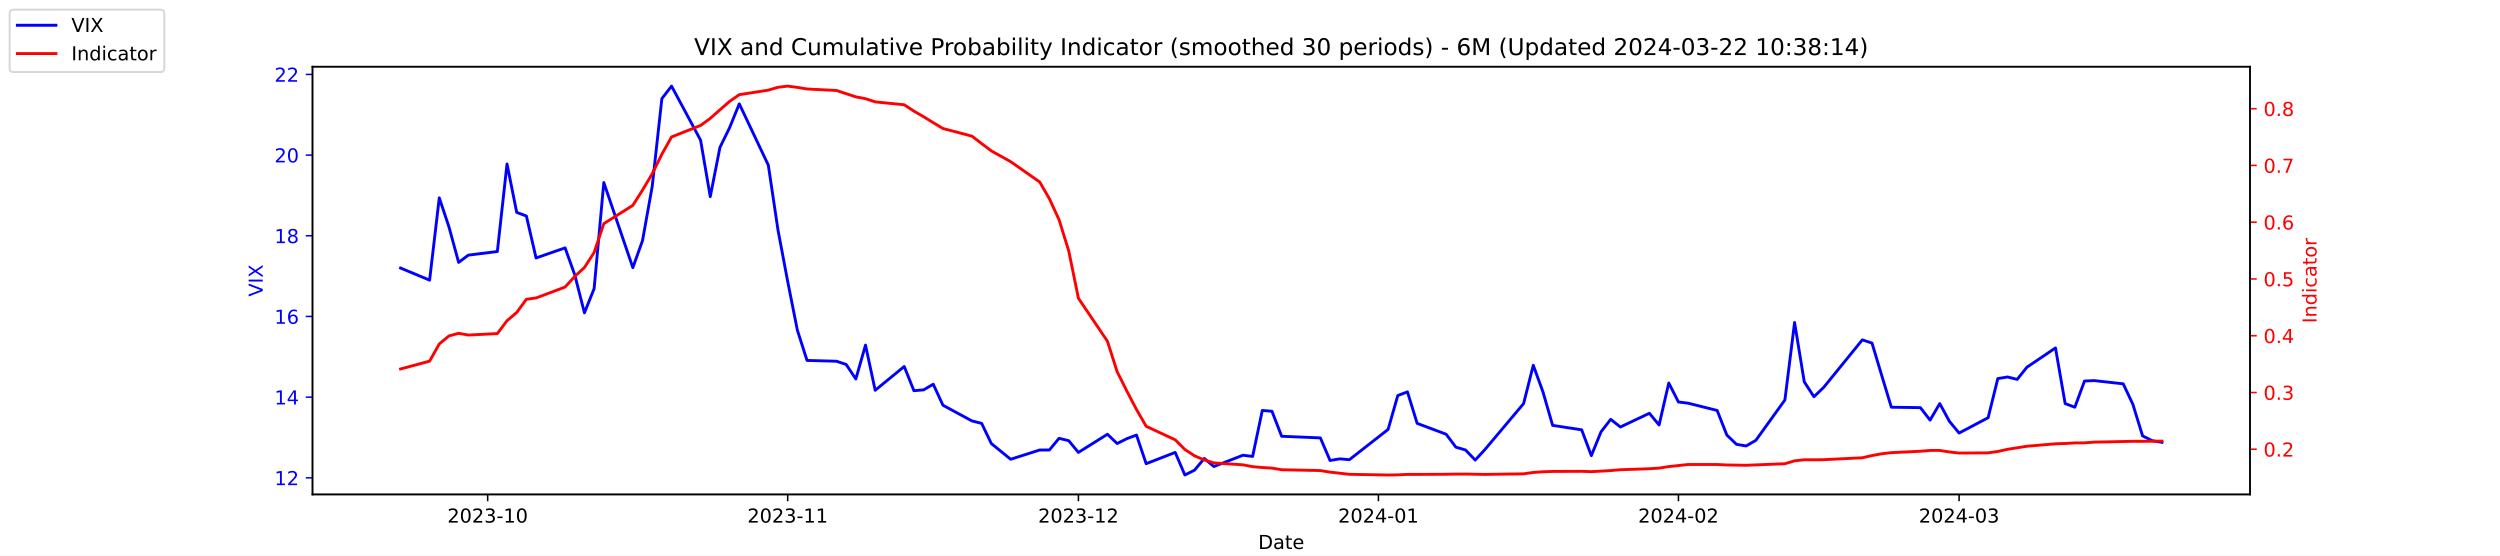
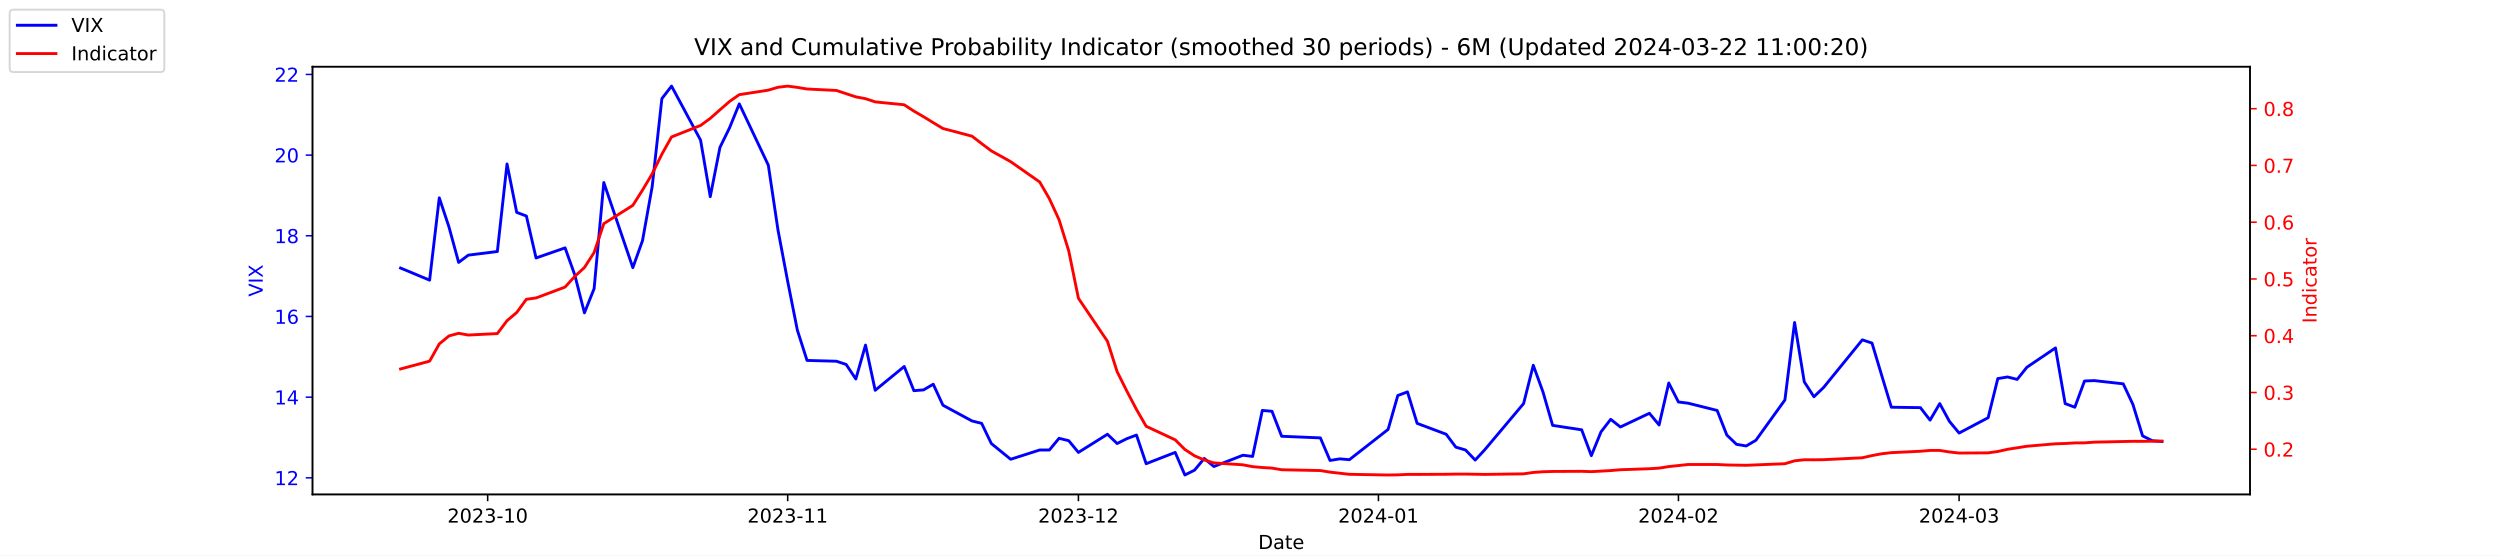
<svg xmlns="http://www.w3.org/2000/svg" xmlns:xlink="http://www.w3.org/1999/xlink" width="1296pt" height="288pt" viewBox="0 0 1296 288" version="1.1">
  <defs>
    <style type="text/css">*{stroke-linejoin: round; stroke-linecap: butt}</style>
  </defs>
  <g id="figure_1">
    <g id="patch_1">
      <path d="M 0 288  L 1296 288  L 1296 0  L 0 0  z " style="fill: #ffffff" />
    </g>
    <g id="axes_1">
      <g id="patch_2">
        <path d="M 162 256.32  L 1166.4 256.32  L 1166.4 34.56  L 162 34.56  z " style="fill: #ffffff" />
      </g>
      <g id="matplotlib.axis_1">
        <g id="xtick_1">
          <g id="line2d_1">
            <defs>
-               <path id="m6965068556" d="M 0 0  L 0 3.5  " style="stroke: #000000; stroke-width: 0.8" />
+               <path id="m011f0856d8" d="M 0 0  L 0 3.5  " style="stroke: #000000; stroke-width: 0.8" />
            </defs>
            <g>
-               <use xlink:href="#m6965068556" x="252.807" y="256.32" style="stroke: #000000; stroke-width: 0.8" />
+               <use xlink:href="#m011f0856d8" x="252.807" y="256.32" style="stroke: #000000; stroke-width: 0.8" />
            </g>
          </g>
          <g id="text_1">
            <g transform="translate(231.916 270.9184) scale(0.1 -0.1)">
              <defs>
                <path id="DejaVuSans-32" d="M 1228 531  L 3431 531  L 3431 0  L 469 0  L 469 531  Q 828 903 1448 1529  Q 2069 2156 2228 2338  Q 2531 2678 2651 2914  Q 2772 3150 2772 3378  Q 2772 3750 2511 3984  Q 2250 4219 1831 4219  Q 1534 4219 1204 4116  Q 875 4013 500 3803  L 500 4441  Q 881 4594 1212 4672  Q 1544 4750 1819 4750  Q 2544 4750 2975 4387  Q 3406 4025 3406 3419  Q 3406 3131 3298 2873  Q 3191 2616 2906 2266  Q 2828 2175 2409 1742  Q 1991 1309 1228 531  z " transform="scale(0.015625)" />
                <path id="DejaVuSans-30" d="M 2034 4250  Q 1547 4250 1301 3770  Q 1056 3291 1056 2328  Q 1056 1369 1301 889  Q 1547 409 2034 409  Q 2525 409 2770 889  Q 3016 1369 3016 2328  Q 3016 3291 2770 3770  Q 2525 4250 2034 4250  z M 2034 4750  Q 2819 4750 3233 4129  Q 3647 3509 3647 2328  Q 3647 1150 3233 529  Q 2819 -91 2034 -91  Q 1250 -91 836 529  Q 422 1150 422 2328  Q 422 3509 836 4129  Q 1250 4750 2034 4750  z " transform="scale(0.015625)" />
                <path id="DejaVuSans-33" d="M 2597 2516  Q 3050 2419 3304 2112  Q 3559 1806 3559 1356  Q 3559 666 3084 287  Q 2609 -91 1734 -91  Q 1441 -91 1130 -33  Q 819 25 488 141  L 488 750  Q 750 597 1062 519  Q 1375 441 1716 441  Q 2309 441 2620 675  Q 2931 909 2931 1356  Q 2931 1769 2642 2001  Q 2353 2234 1838 2234  L 1294 2234  L 1294 2753  L 1863 2753  Q 2328 2753 2575 2939  Q 2822 3125 2822 3475  Q 2822 3834 2567 4026  Q 2313 4219 1838 4219  Q 1578 4219 1281 4162  Q 984 4106 628 3988  L 628 4550  Q 988 4650 1302 4700  Q 1616 4750 1894 4750  Q 2613 4750 3031 4423  Q 3450 4097 3450 3541  Q 3450 3153 3228 2886  Q 3006 2619 2597 2516  z " transform="scale(0.015625)" />
                <path id="DejaVuSans-2d" d="M 313 2009  L 1997 2009  L 1997 1497  L 313 1497  L 313 2009  z " transform="scale(0.015625)" />
                <path id="DejaVuSans-31" d="M 794 531  L 1825 531  L 1825 4091  L 703 3866  L 703 4441  L 1819 4666  L 2450 4666  L 2450 531  L 3481 531  L 3481 0  L 794 0  L 794 531  z " transform="scale(0.015625)" />
              </defs>
              <use xlink:href="#DejaVuSans-32" />
              <use xlink:href="#DejaVuSans-30" x="63.623" />
              <use xlink:href="#DejaVuSans-32" x="127.246" />
              <use xlink:href="#DejaVuSans-33" x="190.869" />
              <use xlink:href="#DejaVuSans-2d" x="254.492" />
              <use xlink:href="#DejaVuSans-31" x="290.576" />
              <use xlink:href="#DejaVuSans-30" x="354.199" />
            </g>
          </g>
        </g>
        <g id="xtick_2">
          <g id="line2d_2">
            <g>
-               <use xlink:href="#m6965068556" x="408.334" y="256.32" style="stroke: #000000; stroke-width: 0.8" />
+               <use xlink:href="#m011f0856d8" x="408.334" y="256.32" style="stroke: #000000; stroke-width: 0.8" />
            </g>
          </g>
          <g id="text_2">
            <g transform="translate(387.4425 270.9184) scale(0.1 -0.1)">
              <use xlink:href="#DejaVuSans-32" />
              <use xlink:href="#DejaVuSans-30" x="63.623" />
              <use xlink:href="#DejaVuSans-32" x="127.246" />
              <use xlink:href="#DejaVuSans-33" x="190.869" />
              <use xlink:href="#DejaVuSans-2d" x="254.492" />
              <use xlink:href="#DejaVuSans-31" x="290.576" />
              <use xlink:href="#DejaVuSans-31" x="354.199" />
            </g>
          </g>
        </g>
        <g id="xtick_3">
          <g id="line2d_3">
            <g>
-               <use xlink:href="#m6965068556" x="559.052" y="256.32" style="stroke: #000000; stroke-width: 0.8" />
+               <use xlink:href="#m011f0856d8" x="559.052" y="256.32" style="stroke: #000000; stroke-width: 0.8" />
            </g>
          </g>
          <g id="text_3">
            <g transform="translate(538.161 270.9184) scale(0.1 -0.1)">
              <use xlink:href="#DejaVuSans-32" />
              <use xlink:href="#DejaVuSans-30" x="63.623" />
              <use xlink:href="#DejaVuSans-32" x="127.246" />
              <use xlink:href="#DejaVuSans-33" x="190.869" />
              <use xlink:href="#DejaVuSans-2d" x="254.492" />
              <use xlink:href="#DejaVuSans-31" x="290.576" />
              <use xlink:href="#DejaVuSans-32" x="354.199" />
            </g>
          </g>
        </g>
        <g id="xtick_4">
          <g id="line2d_4">
            <g>
-               <use xlink:href="#m6965068556" x="714.579" y="256.32" style="stroke: #000000; stroke-width: 0.8" />
+               <use xlink:href="#m011f0856d8" x="714.579" y="256.32" style="stroke: #000000; stroke-width: 0.8" />
            </g>
          </g>
          <g id="text_4">
            <g transform="translate(693.6875 270.9184) scale(0.1 -0.1)">
              <defs>
                <path id="DejaVuSans-34" d="M 2419 4116  L 825 1625  L 2419 1625  L 2419 4116  z M 2253 4666  L 3047 4666  L 3047 1625  L 3713 1625  L 3713 1100  L 3047 1100  L 3047 0  L 2419 0  L 2419 1100  L 313 1100  L 313 1709  L 2253 4666  z " transform="scale(0.015625)" />
              </defs>
              <use xlink:href="#DejaVuSans-32" />
              <use xlink:href="#DejaVuSans-30" x="63.623" />
              <use xlink:href="#DejaVuSans-32" x="127.246" />
              <use xlink:href="#DejaVuSans-34" x="190.869" />
              <use xlink:href="#DejaVuSans-2d" x="254.492" />
              <use xlink:href="#DejaVuSans-30" x="290.576" />
              <use xlink:href="#DejaVuSans-31" x="354.199" />
            </g>
          </g>
        </g>
        <g id="xtick_5">
          <g id="line2d_5">
            <g>
-               <use xlink:href="#m6965068556" x="870.105" y="256.32" style="stroke: #000000; stroke-width: 0.8" />
+               <use xlink:href="#m011f0856d8" x="870.105" y="256.32" style="stroke: #000000; stroke-width: 0.8" />
            </g>
          </g>
          <g id="text_5">
            <g transform="translate(849.2139 270.9184) scale(0.1 -0.1)">
              <use xlink:href="#DejaVuSans-32" />
              <use xlink:href="#DejaVuSans-30" x="63.623" />
              <use xlink:href="#DejaVuSans-32" x="127.246" />
              <use xlink:href="#DejaVuSans-34" x="190.869" />
              <use xlink:href="#DejaVuSans-2d" x="254.492" />
              <use xlink:href="#DejaVuSans-30" x="290.576" />
              <use xlink:href="#DejaVuSans-32" x="354.199" />
            </g>
          </g>
        </g>
        <g id="xtick_6">
          <g id="line2d_6">
            <g>
-               <use xlink:href="#m6965068556" x="1015.598" y="256.32" style="stroke: #000000; stroke-width: 0.8" />
+               <use xlink:href="#m011f0856d8" x="1015.598" y="256.32" style="stroke: #000000; stroke-width: 0.8" />
            </g>
          </g>
          <g id="text_6">
            <g transform="translate(994.7064 270.9184) scale(0.1 -0.1)">
              <use xlink:href="#DejaVuSans-32" />
              <use xlink:href="#DejaVuSans-30" x="63.623" />
              <use xlink:href="#DejaVuSans-32" x="127.246" />
              <use xlink:href="#DejaVuSans-34" x="190.869" />
              <use xlink:href="#DejaVuSans-2d" x="254.492" />
              <use xlink:href="#DejaVuSans-30" x="290.576" />
              <use xlink:href="#DejaVuSans-33" x="354.199" />
            </g>
          </g>
        </g>
        <g id="text_7">
          <g transform="translate(652.2492 284.5966) scale(0.1 -0.1)">
            <defs>
              <path id="DejaVuSans-44" d="M 1259 4147  L 1259 519  L 2022 519  Q 2988 519 3436 956  Q 3884 1394 3884 2338  Q 3884 3275 3436 3711  Q 2988 4147 2022 4147  L 1259 4147  z M 628 4666  L 1925 4666  Q 3281 4666 3915 4102  Q 4550 3538 4550 2338  Q 4550 1131 3912 565  Q 3275 0 1925 0  L 628 0  L 628 4666  z " transform="scale(0.015625)" />
              <path id="DejaVuSans-61" d="M 2194 1759  Q 1497 1759 1228 1600  Q 959 1441 959 1056  Q 959 750 1161 570  Q 1363 391 1709 391  Q 2188 391 2477 730  Q 2766 1069 2766 1631  L 2766 1759  L 2194 1759  z M 3341 1997  L 3341 0  L 2766 0  L 2766 531  Q 2569 213 2275 61  Q 1981 -91 1556 -91  Q 1019 -91 701 211  Q 384 513 384 1019  Q 384 1609 779 1909  Q 1175 2209 1959 2209  L 2766 2209  L 2766 2266  Q 2766 2663 2505 2880  Q 2244 3097 1772 3097  Q 1472 3097 1187 3025  Q 903 2953 641 2809  L 641 3341  Q 956 3463 1253 3523  Q 1550 3584 1831 3584  Q 2591 3584 2966 3190  Q 3341 2797 3341 1997  z " transform="scale(0.015625)" />
              <path id="DejaVuSans-74" d="M 1172 4494  L 1172 3500  L 2356 3500  L 2356 3053  L 1172 3053  L 1172 1153  Q 1172 725 1289 603  Q 1406 481 1766 481  L 2356 481  L 2356 0  L 1766 0  Q 1100 0 847 248  Q 594 497 594 1153  L 594 3053  L 172 3053  L 172 3500  L 594 3500  L 594 4494  L 1172 4494  z " transform="scale(0.015625)" />
              <path id="DejaVuSans-65" d="M 3597 1894  L 3597 1613  L 953 1613  Q 991 1019 1311 708  Q 1631 397 2203 397  Q 2534 397 2845 478  Q 3156 559 3463 722  L 3463 178  Q 3153 47 2828 -22  Q 2503 -91 2169 -91  Q 1331 -91 842 396  Q 353 884 353 1716  Q 353 2575 817 3079  Q 1281 3584 2069 3584  Q 2775 3584 3186 3129  Q 3597 2675 3597 1894  z M 3022 2063  Q 3016 2534 2758 2815  Q 2500 3097 2075 3097  Q 1594 3097 1305 2825  Q 1016 2553 972 2059  L 3022 2063  z " transform="scale(0.015625)" />
            </defs>
            <use xlink:href="#DejaVuSans-44" />
            <use xlink:href="#DejaVuSans-61" x="77.002" />
            <use xlink:href="#DejaVuSans-74" x="138.281" />
            <use xlink:href="#DejaVuSans-65" x="177.49" />
          </g>
        </g>
      </g>
      <g id="matplotlib.axis_2">
        <g id="ytick_1">
          <g id="line2d_7">
            <defs>
-               <path id="me6c77a86ac" d="M 0 0  L -3.5 0  " style="stroke: #0000ff; stroke-width: 0.8" />
+               <path id="m15f61fa12c" d="M 0 0  L -3.5 0  " style="stroke: #0000ff; stroke-width: 0.8" />
            </defs>
            <g>
-               <use xlink:href="#me6c77a86ac" x="162" y="247.704" style="fill: #0000ff; stroke: #0000ff; stroke-width: 0.8" />
+               <use xlink:href="#m15f61fa12c" x="162" y="247.704" style="fill: #0000ff; stroke: #0000ff; stroke-width: 0.8" />
            </g>
          </g>
          <g id="text_8">
            <g style="fill: #0000ff" transform="translate(142.275 251.5031) scale(0.1 -0.1)">
              <use xlink:href="#DejaVuSans-31" />
              <use xlink:href="#DejaVuSans-32" x="63.623" />
            </g>
          </g>
        </g>
        <g id="ytick_2">
          <g id="line2d_8">
            <g>
-               <use xlink:href="#me6c77a86ac" x="162" y="205.878" style="fill: #0000ff; stroke: #0000ff; stroke-width: 0.8" />
+               <use xlink:href="#m15f61fa12c" x="162" y="205.878" style="fill: #0000ff; stroke: #0000ff; stroke-width: 0.8" />
            </g>
          </g>
          <g id="text_9">
            <g style="fill: #0000ff" transform="translate(142.275 209.6774) scale(0.1 -0.1)">
              <use xlink:href="#DejaVuSans-31" />
              <use xlink:href="#DejaVuSans-34" x="63.623" />
            </g>
          </g>
        </g>
        <g id="ytick_3">
          <g id="line2d_9">
            <g>
-               <use xlink:href="#me6c77a86ac" x="162" y="164.052" style="fill: #0000ff; stroke: #0000ff; stroke-width: 0.8" />
+               <use xlink:href="#m15f61fa12c" x="162" y="164.052" style="fill: #0000ff; stroke: #0000ff; stroke-width: 0.8" />
            </g>
          </g>
          <g id="text_10">
            <g style="fill: #0000ff" transform="translate(142.275 167.8517) scale(0.1 -0.1)">
              <defs>
                <path id="DejaVuSans-36" d="M 2113 2584  Q 1688 2584 1439 2293  Q 1191 2003 1191 1497  Q 1191 994 1439 701  Q 1688 409 2113 409  Q 2538 409 2786 701  Q 3034 994 3034 1497  Q 3034 2003 2786 2293  Q 2538 2584 2113 2584  z M 3366 4563  L 3366 3988  Q 3128 4100 2886 4159  Q 2644 4219 2406 4219  Q 1781 4219 1451 3797  Q 1122 3375 1075 2522  Q 1259 2794 1537 2939  Q 1816 3084 2150 3084  Q 2853 3084 3261 2657  Q 3669 2231 3669 1497  Q 3669 778 3244 343  Q 2819 -91 2113 -91  Q 1303 -91 875 529  Q 447 1150 447 2328  Q 447 3434 972 4092  Q 1497 4750 2381 4750  Q 2619 4750 2861 4703  Q 3103 4656 3366 4563  z " transform="scale(0.015625)" />
              </defs>
              <use xlink:href="#DejaVuSans-31" />
              <use xlink:href="#DejaVuSans-36" x="63.623" />
            </g>
          </g>
        </g>
        <g id="ytick_4">
          <g id="line2d_10">
            <g>
-               <use xlink:href="#me6c77a86ac" x="162" y="122.227" style="fill: #0000ff; stroke: #0000ff; stroke-width: 0.8" />
+               <use xlink:href="#m15f61fa12c" x="162" y="122.227" style="fill: #0000ff; stroke: #0000ff; stroke-width: 0.8" />
            </g>
          </g>
          <g id="text_11">
            <g style="fill: #0000ff" transform="translate(142.275 126.0259) scale(0.1 -0.1)">
              <defs>
                <path id="DejaVuSans-38" d="M 2034 2216  Q 1584 2216 1326 1975  Q 1069 1734 1069 1313  Q 1069 891 1326 650  Q 1584 409 2034 409  Q 2484 409 2743 651  Q 3003 894 3003 1313  Q 3003 1734 2745 1975  Q 2488 2216 2034 2216  z M 1403 2484  Q 997 2584 770 2862  Q 544 3141 544 3541  Q 544 4100 942 4425  Q 1341 4750 2034 4750  Q 2731 4750 3128 4425  Q 3525 4100 3525 3541  Q 3525 3141 3298 2862  Q 3072 2584 2669 2484  Q 3125 2378 3379 2068  Q 3634 1759 3634 1313  Q 3634 634 3220 271  Q 2806 -91 2034 -91  Q 1263 -91 848 271  Q 434 634 434 1313  Q 434 1759 690 2068  Q 947 2378 1403 2484  z M 1172 3481  Q 1172 3119 1398 2916  Q 1625 2713 2034 2713  Q 2441 2713 2670 2916  Q 2900 3119 2900 3481  Q 2900 3844 2670 4047  Q 2441 4250 2034 4250  Q 1625 4250 1398 4047  Q 1172 3844 1172 3481  z " transform="scale(0.015625)" />
              </defs>
              <use xlink:href="#DejaVuSans-31" />
              <use xlink:href="#DejaVuSans-38" x="63.623" />
            </g>
          </g>
        </g>
        <g id="ytick_5">
          <g id="line2d_11">
            <g>
-               <use xlink:href="#me6c77a86ac" x="162" y="80.401" style="fill: #0000ff; stroke: #0000ff; stroke-width: 0.8" />
+               <use xlink:href="#m15f61fa12c" x="162" y="80.401" style="fill: #0000ff; stroke: #0000ff; stroke-width: 0.8" />
            </g>
          </g>
          <g id="text_12">
            <g style="fill: #0000ff" transform="translate(142.275 84.2002) scale(0.1 -0.1)">
              <use xlink:href="#DejaVuSans-32" />
              <use xlink:href="#DejaVuSans-30" x="63.623" />
            </g>
          </g>
        </g>
        <g id="ytick_6">
          <g id="line2d_12">
            <g>
-               <use xlink:href="#me6c77a86ac" x="162" y="38.575" style="fill: #0000ff; stroke: #0000ff; stroke-width: 0.8" />
+               <use xlink:href="#m15f61fa12c" x="162" y="38.575" style="fill: #0000ff; stroke: #0000ff; stroke-width: 0.8" />
            </g>
          </g>
          <g id="text_13">
            <g style="fill: #0000ff" transform="translate(142.275 42.37447) scale(0.1 -0.1)">
              <use xlink:href="#DejaVuSans-32" />
              <use xlink:href="#DejaVuSans-32" x="63.623" />
            </g>
          </g>
        </g>
        <g id="text_14">
          <g style="fill: #0000ff" transform="translate(136.1953 153.7603) rotate(-90) scale(0.1 -0.1)">
            <defs>
              <path id="DejaVuSans-56" d="M 1831 0  L 50 4666  L 709 4666  L 2188 738  L 3669 4666  L 4325 4666  L 2547 0  L 1831 0  z " transform="scale(0.015625)" />
              <path id="DejaVuSans-49" d="M 628 4666  L 1259 4666  L 1259 0  L 628 0  L 628 4666  z " transform="scale(0.015625)" />
              <path id="DejaVuSans-58" d="M 403 4666  L 1081 4666  L 2241 2931  L 3406 4666  L 4084 4666  L 2584 2425  L 4184 0  L 3506 0  L 2194 1984  L 872 0  L 191 0  L 1856 2491  L 403 4666  z " transform="scale(0.015625)" />
            </defs>
            <use xlink:href="#DejaVuSans-56" />
            <use xlink:href="#DejaVuSans-49" x="68.408" />
            <use xlink:href="#DejaVuSans-58" x="97.9" />
          </g>
        </g>
      </g>
      <g id="line2d_13">
-         <path d="M 207.655 138.957  L 222.705 145.231  L 227.722 102.569  L 232.739 117.626  L 237.756 136.029  L 242.773 132.265  L 257.824 130.383  L 262.841 85.002  L 267.858 110.097  L 272.875 111.979  L 277.892 133.729  L 292.943 128.501  L 297.96 142.512  L 302.977 162.17  L 307.994 149.623  L 313.011 94.622  L 328.062 138.748  L 333.079 124.736  L 338.096 96.713  L 343.113 51.123  L 348.13 44.64  L 363.181 72.663  L 368.198 101.941  L 373.215 76.428  L 378.232 66.18  L 383.249 53.842  L 398.3 85.629  L 403.317 119.299  L 408.334 145.858  L 413.351 171.163  L 418.368 186.847  L 433.628 187.266  L 438.645 188.939  L 443.662 196.467  L 448.679 178.901  L 453.696 202.323  L 468.747 189.984  L 473.764 202.532  L 478.781 202.114  L 483.798 199.186  L 488.815 210.061  L 503.866 218.217  L 508.883 219.472  L 513.9 229.928  L 523.934 238.084  L 538.984 233.274  L 544.001 233.274  L 549.018 227.209  L 554.035 228.464  L 559.052 234.529  L 574.103 225.118  L 579.12 229.928  L 584.137 227.418  L 589.154 225.536  L 594.171 240.384  L 609.222 234.529  L 614.239 246.24  L 619.256 243.73  L 624.273 237.666  L 629.29 241.848  L 644.341 235.993  L 649.358 236.62  L 654.375 212.779  L 659.392 213.198  L 664.409 226.164  L 684.477 227  L 689.494 238.711  L 694.511 237.875  L 699.528 238.293  L 719.596 222.608  L 724.613 205.042  L 729.63 203.159  L 734.647 219.472  L 749.698 225.118  L 754.715 231.81  L 759.732 233.274  L 764.749 238.502  L 769.766 233.065  L 789.834 209.224  L 794.851 189.357  L 799.868 203.159  L 804.885 220.517  L 819.936 222.818  L 824.952 236.202  L 829.969 223.863  L 834.986 217.38  L 840.003 221.354  L 855.054 214.243  L 860.071 220.308  L 865.088 198.559  L 870.105 208.388  L 875.122 209.015  L 890.173 212.779  L 895.19 225.536  L 900.207 230.346  L 905.224 231.183  L 910.241 228.255  L 925.292 207.342  L 930.309 167.189  L 935.326 197.931  L 940.343 205.669  L 945.36 200.859  L 965.428 176.182  L 970.445 177.855  L 975.462 194.585  L 980.479 211.106  L 995.53 211.316  L 1000.547 217.798  L 1005.564 209.224  L 1010.581 218.426  L 1015.598 224.491  L 1030.649 216.544  L 1035.666 196.258  L 1040.683 195.422  L 1045.7 196.677  L 1050.717 190.403  L 1065.559 180.364  L 1070.576 209.224  L 1075.593 211.106  L 1080.61 197.513  L 1085.627 197.304  L 1100.678 198.977  L 1105.695 209.642  L 1110.711 225.955  L 1115.728 228.464  L 1120.745 229.301  " clip-path="url(#p06d291756b)" style="fill: none; stroke: #0000ff; stroke-width: 1.5; stroke-linecap: square" />
+         <path d="M 207.655 138.957  L 222.705 145.231  L 227.722 102.569  L 232.739 117.626  L 237.756 136.029  L 242.773 132.265  L 257.824 130.383  L 262.841 85.002  L 267.858 110.097  L 272.875 111.979  L 277.892 133.729  L 292.943 128.501  L 297.96 142.512  L 302.977 162.17  L 307.994 149.623  L 313.011 94.622  L 328.062 138.748  L 333.079 124.736  L 338.096 96.713  L 343.113 51.123  L 348.13 44.64  L 363.181 72.663  L 368.198 101.941  L 373.215 76.428  L 378.232 66.18  L 383.249 53.842  L 398.3 85.629  L 403.317 119.299  L 408.334 145.858  L 413.351 171.163  L 418.368 186.847  L 433.628 187.266  L 438.645 188.939  L 443.662 196.467  L 448.679 178.901  L 453.696 202.323  L 468.747 189.984  L 473.764 202.532  L 478.781 202.114  L 483.798 199.186  L 488.815 210.061  L 503.866 218.217  L 508.883 219.472  L 513.9 229.928  L 523.934 238.084  L 538.984 233.274  L 544.001 233.274  L 549.018 227.209  L 554.035 228.464  L 559.052 234.529  L 574.103 225.118  L 579.12 229.928  L 584.137 227.418  L 589.154 225.536  L 594.171 240.384  L 609.222 234.529  L 614.239 246.24  L 619.256 243.73  L 624.273 237.666  L 629.29 241.848  L 644.341 235.993  L 649.358 236.62  L 654.375 212.779  L 659.392 213.198  L 664.409 226.164  L 684.477 227  L 689.494 238.711  L 694.511 237.875  L 699.528 238.293  L 719.596 222.608  L 724.613 205.042  L 729.63 203.159  L 734.647 219.472  L 749.698 225.118  L 754.715 231.81  L 759.732 233.274  L 764.749 238.502  L 769.766 233.065  L 789.834 209.224  L 794.851 189.357  L 799.868 203.159  L 804.885 220.517  L 819.936 222.818  L 824.952 236.202  L 829.969 223.863  L 834.986 217.38  L 840.003 221.354  L 855.054 214.243  L 860.071 220.308  L 865.088 198.559  L 870.105 208.388  L 875.122 209.015  L 890.173 212.779  L 895.19 225.536  L 900.207 230.346  L 905.224 231.183  L 910.241 228.255  L 925.292 207.342  L 930.309 167.189  L 935.326 197.931  L 940.343 205.669  L 945.36 200.859  L 965.428 176.182  L 970.445 177.855  L 975.462 194.585  L 980.479 211.106  L 995.53 211.316  L 1000.547 217.798  L 1005.564 209.224  L 1010.581 218.426  L 1015.598 224.491  L 1030.649 216.544  L 1035.666 196.258  L 1040.683 195.422  L 1045.7 196.677  L 1050.717 190.403  L 1065.559 180.364  L 1070.576 209.224  L 1075.593 211.106  L 1080.61 197.513  L 1085.627 197.304  L 1100.678 198.977  L 1105.695 209.642  L 1110.711 225.955  L 1115.728 228.464  L 1120.745 228.882  " clip-path="url(#p7c1fbeb58e)" style="fill: none; stroke: #0000ff; stroke-width: 1.5; stroke-linecap: square" />
      </g>
      <g id="patch_3">
        <path d="M 162 256.32  L 162 34.56  " style="fill: none; stroke: #000000; stroke-width: 0.8; stroke-linejoin: miter; stroke-linecap: square" />
      </g>
      <g id="patch_4">
        <path d="M 1166.4 256.32  L 1166.4 34.56  " style="fill: none; stroke: #000000; stroke-width: 0.8; stroke-linejoin: miter; stroke-linecap: square" />
      </g>
      <g id="patch_5">
        <path d="M 162 256.32  L 1166.4 256.32  " style="fill: none; stroke: #000000; stroke-width: 0.8; stroke-linejoin: miter; stroke-linecap: square" />
      </g>
      <g id="patch_6">
        <path d="M 162 34.56  L 1166.4 34.56  " style="fill: none; stroke: #000000; stroke-width: 0.8; stroke-linejoin: miter; stroke-linecap: square" />
      </g>
    </g>
    <g id="axes_2">
      <g id="matplotlib.axis_3">
        <g id="ytick_7">
          <g id="line2d_14">
            <defs>
-               <path id="m7f89ee9c20" d="M 0 0  L 3.5 0  " style="stroke: #ff0000; stroke-width: 0.8" />
+               <path id="m1f502aa44e" d="M 0 0  L 3.5 0  " style="stroke: #ff0000; stroke-width: 0.8" />
            </defs>
            <g>
-               <use xlink:href="#m7f89ee9c20" x="1166.4" y="232.889" style="fill: #ff0000; stroke: #ff0000; stroke-width: 0.8" />
+               <use xlink:href="#m1f502aa44e" x="1166.4" y="232.889" style="fill: #ff0000; stroke: #ff0000; stroke-width: 0.8" />
            </g>
          </g>
          <g id="text_15">
            <g style="fill: #ff0000" transform="translate(1173.4 236.6884) scale(0.1 -0.1)">
              <defs>
                <path id="DejaVuSans-2e" d="M 684 794  L 1344 794  L 1344 0  L 684 0  L 684 794  z " transform="scale(0.015625)" />
              </defs>
              <use xlink:href="#DejaVuSans-30" />
              <use xlink:href="#DejaVuSans-2e" x="63.623" />
              <use xlink:href="#DejaVuSans-32" x="95.41" />
            </g>
          </g>
        </g>
        <g id="ytick_8">
          <g id="line2d_15">
            <g>
-               <use xlink:href="#m7f89ee9c20" x="1166.4" y="203.464" style="fill: #ff0000; stroke: #ff0000; stroke-width: 0.8" />
+               <use xlink:href="#m1f502aa44e" x="1166.4" y="203.464" style="fill: #ff0000; stroke: #ff0000; stroke-width: 0.8" />
            </g>
          </g>
          <g id="text_16">
            <g style="fill: #ff0000" transform="translate(1173.4 207.2636) scale(0.1 -0.1)">
              <use xlink:href="#DejaVuSans-30" />
              <use xlink:href="#DejaVuSans-2e" x="63.623" />
              <use xlink:href="#DejaVuSans-33" x="95.41" />
            </g>
          </g>
        </g>
        <g id="ytick_9">
          <g id="line2d_16">
            <g>
-               <use xlink:href="#m7f89ee9c20" x="1166.4" y="174.04" style="fill: #ff0000; stroke: #ff0000; stroke-width: 0.8" />
+               <use xlink:href="#m1f502aa44e" x="1166.4" y="174.04" style="fill: #ff0000; stroke: #ff0000; stroke-width: 0.8" />
            </g>
          </g>
          <g id="text_17">
            <g style="fill: #ff0000" transform="translate(1173.4 177.8388) scale(0.1 -0.1)">
              <use xlink:href="#DejaVuSans-30" />
              <use xlink:href="#DejaVuSans-2e" x="63.623" />
              <use xlink:href="#DejaVuSans-34" x="95.41" />
            </g>
          </g>
        </g>
        <g id="ytick_10">
          <g id="line2d_17">
            <g>
-               <use xlink:href="#m7f89ee9c20" x="1166.4" y="144.615" style="fill: #ff0000; stroke: #ff0000; stroke-width: 0.8" />
+               <use xlink:href="#m1f502aa44e" x="1166.4" y="144.615" style="fill: #ff0000; stroke: #ff0000; stroke-width: 0.8" />
            </g>
          </g>
          <g id="text_18">
            <g style="fill: #ff0000" transform="translate(1173.4 148.414) scale(0.1 -0.1)">
              <defs>
                <path id="DejaVuSans-35" d="M 691 4666  L 3169 4666  L 3169 4134  L 1269 4134  L 1269 2991  Q 1406 3038 1543 3061  Q 1681 3084 1819 3084  Q 2600 3084 3056 2656  Q 3513 2228 3513 1497  Q 3513 744 3044 326  Q 2575 -91 1722 -91  Q 1428 -91 1123 -41  Q 819 9 494 109  L 494 744  Q 775 591 1075 516  Q 1375 441 1709 441  Q 2250 441 2565 725  Q 2881 1009 2881 1497  Q 2881 1984 2565 2268  Q 2250 2553 1709 2553  Q 1456 2553 1204 2497  Q 953 2441 691 2322  L 691 4666  z " transform="scale(0.015625)" />
              </defs>
              <use xlink:href="#DejaVuSans-30" />
              <use xlink:href="#DejaVuSans-2e" x="63.623" />
              <use xlink:href="#DejaVuSans-35" x="95.41" />
            </g>
          </g>
        </g>
        <g id="ytick_11">
          <g id="line2d_18">
            <g>
-               <use xlink:href="#m7f89ee9c20" x="1166.4" y="115.19" style="fill: #ff0000; stroke: #ff0000; stroke-width: 0.8" />
+               <use xlink:href="#m1f502aa44e" x="1166.4" y="115.19" style="fill: #ff0000; stroke: #ff0000; stroke-width: 0.8" />
            </g>
          </g>
          <g id="text_19">
            <g style="fill: #ff0000" transform="translate(1173.4 118.9892) scale(0.1 -0.1)">
              <use xlink:href="#DejaVuSans-30" />
              <use xlink:href="#DejaVuSans-2e" x="63.623" />
              <use xlink:href="#DejaVuSans-36" x="95.41" />
            </g>
          </g>
        </g>
        <g id="ytick_12">
          <g id="line2d_19">
            <g>
-               <use xlink:href="#m7f89ee9c20" x="1166.4" y="85.765" style="fill: #ff0000; stroke: #ff0000; stroke-width: 0.8" />
+               <use xlink:href="#m1f502aa44e" x="1166.4" y="85.765" style="fill: #ff0000; stroke: #ff0000; stroke-width: 0.8" />
            </g>
          </g>
          <g id="text_20">
            <g style="fill: #ff0000" transform="translate(1173.4 89.5644) scale(0.1 -0.1)">
              <defs>
                <path id="DejaVuSans-37" d="M 525 4666  L 3525 4666  L 3525 4397  L 1831 0  L 1172 0  L 2766 4134  L 525 4134  L 525 4666  z " transform="scale(0.015625)" />
              </defs>
              <use xlink:href="#DejaVuSans-30" />
              <use xlink:href="#DejaVuSans-2e" x="63.623" />
              <use xlink:href="#DejaVuSans-37" x="95.41" />
            </g>
          </g>
        </g>
        <g id="ytick_13">
          <g id="line2d_20">
            <g>
-               <use xlink:href="#m7f89ee9c20" x="1166.4" y="56.34" style="fill: #ff0000; stroke: #ff0000; stroke-width: 0.8" />
+               <use xlink:href="#m1f502aa44e" x="1166.4" y="56.34" style="fill: #ff0000; stroke: #ff0000; stroke-width: 0.8" />
            </g>
          </g>
          <g id="text_21">
            <g style="fill: #ff0000" transform="translate(1173.4 60.1396) scale(0.1 -0.1)">
              <use xlink:href="#DejaVuSans-30" />
              <use xlink:href="#DejaVuSans-2e" x="63.623" />
              <use xlink:href="#DejaVuSans-38" x="95.41" />
            </g>
          </g>
        </g>
        <g id="text_22">
          <g style="fill: #ff0000" transform="translate(1200.902 167.5353) rotate(-90) scale(0.1 -0.1)">
            <defs>
              <path id="DejaVuSans-6e" d="M 3513 2113  L 3513 0  L 2938 0  L 2938 2094  Q 2938 2591 2744 2837  Q 2550 3084 2163 3084  Q 1697 3084 1428 2787  Q 1159 2491 1159 1978  L 1159 0  L 581 0  L 581 3500  L 1159 3500  L 1159 2956  Q 1366 3272 1645 3428  Q 1925 3584 2291 3584  Q 2894 3584 3203 3211  Q 3513 2838 3513 2113  z " transform="scale(0.015625)" />
              <path id="DejaVuSans-64" d="M 2906 2969  L 2906 4863  L 3481 4863  L 3481 0  L 2906 0  L 2906 525  Q 2725 213 2448 61  Q 2172 -91 1784 -91  Q 1150 -91 751 415  Q 353 922 353 1747  Q 353 2572 751 3078  Q 1150 3584 1784 3584  Q 2172 3584 2448 3432  Q 2725 3281 2906 2969  z M 947 1747  Q 947 1113 1208 752  Q 1469 391 1925 391  Q 2381 391 2643 752  Q 2906 1113 2906 1747  Q 2906 2381 2643 2742  Q 2381 3103 1925 3103  Q 1469 3103 1208 2742  Q 947 2381 947 1747  z " transform="scale(0.015625)" />
              <path id="DejaVuSans-69" d="M 603 3500  L 1178 3500  L 1178 0  L 603 0  L 603 3500  z M 603 4863  L 1178 4863  L 1178 4134  L 603 4134  L 603 4863  z " transform="scale(0.015625)" />
              <path id="DejaVuSans-63" d="M 3122 3366  L 3122 2828  Q 2878 2963 2633 3030  Q 2388 3097 2138 3097  Q 1578 3097 1268 2742  Q 959 2388 959 1747  Q 959 1106 1268 751  Q 1578 397 2138 397  Q 2388 397 2633 464  Q 2878 531 3122 666  L 3122 134  Q 2881 22 2623 -34  Q 2366 -91 2075 -91  Q 1284 -91 818 406  Q 353 903 353 1747  Q 353 2603 823 3093  Q 1294 3584 2113 3584  Q 2378 3584 2631 3529  Q 2884 3475 3122 3366  z " transform="scale(0.015625)" />
              <path id="DejaVuSans-6f" d="M 1959 3097  Q 1497 3097 1228 2736  Q 959 2375 959 1747  Q 959 1119 1226 758  Q 1494 397 1959 397  Q 2419 397 2687 759  Q 2956 1122 2956 1747  Q 2956 2369 2687 2733  Q 2419 3097 1959 3097  z M 1959 3584  Q 2709 3584 3137 3096  Q 3566 2609 3566 1747  Q 3566 888 3137 398  Q 2709 -91 1959 -91  Q 1206 -91 779 398  Q 353 888 353 1747  Q 353 2609 779 3096  Q 1206 3584 1959 3584  z " transform="scale(0.015625)" />
              <path id="DejaVuSans-72" d="M 2631 2963  Q 2534 3019 2420 3045  Q 2306 3072 2169 3072  Q 1681 3072 1420 2755  Q 1159 2438 1159 1844  L 1159 0  L 581 0  L 581 3500  L 1159 3500  L 1159 2956  Q 1341 3275 1631 3429  Q 1922 3584 2338 3584  Q 2397 3584 2469 3576  Q 2541 3569 2628 3553  L 2631 2963  z " transform="scale(0.015625)" />
            </defs>
            <use xlink:href="#DejaVuSans-49" />
            <use xlink:href="#DejaVuSans-6e" x="29.492" />
            <use xlink:href="#DejaVuSans-64" x="92.871" />
            <use xlink:href="#DejaVuSans-69" x="156.348" />
            <use xlink:href="#DejaVuSans-63" x="184.131" />
            <use xlink:href="#DejaVuSans-61" x="239.111" />
            <use xlink:href="#DejaVuSans-74" x="300.391" />
            <use xlink:href="#DejaVuSans-6f" x="339.6" />
            <use xlink:href="#DejaVuSans-72" x="400.781" />
          </g>
        </g>
      </g>
      <g id="line2d_21">
-         <path d="M 207.655 191.265  L 222.705 187.22  L 227.722 178.295  L 232.739 174.144  L 237.756 172.782  L 242.773 173.684  L 257.824 172.929  L 262.841 166.24  L 267.858 161.992  L 272.875 155.148  L 277.892 154.454  L 292.943 148.8  L 297.96 143.294  L 302.977 138.673  L 307.994 130.877  L 313.011 115.947  L 328.062 106.452  L 333.079 98.547  L 338.096 90.098  L 343.113 79.935  L 348.13 70.996  L 363.181 65.03  L 368.198 61.373  L 373.215 56.924  L 378.232 52.565  L 383.249 49.074  L 398.3 46.736  L 403.317 45.246  L 408.334 44.64  L 413.351 45.299  L 418.368 46.134  L 433.628 46.898  L 438.645 48.564  L 443.662 50.211  L 448.679 51.163  L 453.696 52.814  L 468.747 54.319  L 473.764 57.602  L 478.781 60.512  L 483.798 63.6  L 488.815 66.612  L 503.866 70.588  L 508.883 74.439  L 513.9 78.223  L 523.934 83.813  L 538.984 94.356  L 544.001 103.023  L 549.018 113.922  L 554.035 130.086  L 559.052 154.621  L 574.103 176.926  L 579.12 192.67  L 584.137 202.718  L 589.154 212.283  L 594.171 220.988  L 609.222 228.005  L 614.239 233.01  L 619.256 236.29  L 624.273 238.441  L 629.29 239.963  L 644.341 240.96  L 649.358 241.915  L 654.375 242.361  L 659.392 242.668  L 664.409 243.51  L 684.477 243.936  L 689.494 244.749  L 694.511 245.318  L 699.528 245.883  L 719.596 246.24  L 724.613 246.164  L 729.63 245.935  L 734.647 245.935  L 749.698 245.861  L 754.715 245.764  L 759.732 245.764  L 764.749 245.845  L 769.766 245.935  L 789.834 245.637  L 794.851 244.919  L 799.868 244.56  L 804.885 244.404  L 819.936 244.328  L 824.952 244.505  L 829.969 244.229  L 834.986 243.939  L 840.003 243.51  L 855.054 242.989  L 860.071 242.676  L 865.088 241.872  L 870.105 241.342  L 875.122 240.798  L 890.173 240.798  L 895.19 241.043  L 900.207 241.125  L 905.224 241.207  L 910.241 241.002  L 925.292 240.389  L 930.309 238.889  L 935.326 238.342  L 940.343 238.357  L 945.36 238.305  L 965.428 237.311  L 970.445 236.172  L 975.462 235.233  L 980.479 234.655  L 995.53 233.927  L 1000.547 233.508  L 1005.564 233.508  L 1010.581 234.299  L 1015.598 234.864  L 1030.649 234.76  L 1035.666 234.052  L 1040.683 232.922  L 1045.7 232.138  L 1050.717 231.335  L 1065.559 230.064  L 1070.576 229.904  L 1075.593 229.608  L 1080.61 229.575  L 1085.627 229.213  L 1100.678 228.881  L 1105.695 228.777  L 1110.711 228.791  L 1115.728 228.728  L 1120.745 228.665  " clip-path="url(#p06d291756b)" style="fill: none; stroke: #ff0000; stroke-width: 1.5; stroke-linecap: square" />
+         <path d="M 207.655 191.265  L 222.705 187.22  L 227.722 178.295  L 232.739 174.144  L 237.756 172.782  L 242.773 173.684  L 257.824 172.929  L 262.841 166.24  L 267.858 161.992  L 272.875 155.148  L 277.892 154.454  L 292.943 148.8  L 297.96 143.294  L 302.977 138.673  L 307.994 130.877  L 313.011 115.947  L 328.062 106.452  L 333.079 98.547  L 338.096 90.098  L 343.113 79.935  L 348.13 70.996  L 363.181 65.03  L 368.198 61.373  L 373.215 56.924  L 378.232 52.565  L 383.249 49.074  L 398.3 46.736  L 403.317 45.246  L 408.334 44.64  L 413.351 45.299  L 418.368 46.134  L 433.628 46.898  L 438.645 48.564  L 443.662 50.211  L 448.679 51.163  L 453.696 52.814  L 468.747 54.319  L 473.764 57.602  L 478.781 60.512  L 483.798 63.6  L 488.815 66.612  L 503.866 70.588  L 508.883 74.439  L 513.9 78.223  L 523.934 83.813  L 538.984 94.356  L 544.001 103.023  L 549.018 113.922  L 554.035 130.086  L 559.052 154.621  L 574.103 176.926  L 579.12 192.67  L 584.137 202.718  L 589.154 212.283  L 594.171 220.988  L 609.222 228.005  L 614.239 233.01  L 619.256 236.29  L 624.273 238.441  L 629.29 239.963  L 644.341 240.96  L 649.358 241.915  L 654.375 242.361  L 659.392 242.668  L 664.409 243.51  L 684.477 243.936  L 689.494 244.749  L 694.511 245.318  L 699.528 245.883  L 719.596 246.24  L 724.613 246.164  L 729.63 245.935  L 734.647 245.935  L 749.698 245.861  L 754.715 245.764  L 759.732 245.764  L 764.749 245.845  L 769.766 245.935  L 789.834 245.637  L 794.851 244.919  L 799.868 244.56  L 804.885 244.404  L 819.936 244.328  L 824.952 244.505  L 829.969 244.229  L 834.986 243.939  L 840.003 243.51  L 855.054 242.989  L 860.071 242.676  L 865.088 241.872  L 870.105 241.342  L 875.122 240.798  L 890.173 240.798  L 895.19 241.043  L 900.207 241.125  L 905.224 241.207  L 910.241 241.002  L 925.292 240.389  L 930.309 238.889  L 935.326 238.342  L 940.343 238.357  L 945.36 238.305  L 965.428 237.311  L 970.445 236.172  L 975.462 235.233  L 980.479 234.655  L 995.53 233.927  L 1000.547 233.508  L 1005.564 233.508  L 1010.581 234.299  L 1015.598 234.864  L 1030.649 234.76  L 1035.666 234.052  L 1040.683 232.922  L 1045.7 232.138  L 1050.717 231.335  L 1065.559 230.064  L 1070.576 229.904  L 1075.593 229.608  L 1080.61 229.575  L 1085.627 229.213  L 1100.678 228.881  L 1105.695 228.777  L 1110.711 228.791  L 1115.728 228.728  L 1120.745 228.651  " clip-path="url(#p7c1fbeb58e)" style="fill: none; stroke: #ff0000; stroke-width: 1.5; stroke-linecap: square" />
      </g>
      <g id="patch_7">
        <path d="M 162 256.32  L 162 34.56  " style="fill: none; stroke: #000000; stroke-width: 0.8; stroke-linejoin: miter; stroke-linecap: square" />
      </g>
      <g id="patch_8">
        <path d="M 1166.4 256.32  L 1166.4 34.56  " style="fill: none; stroke: #000000; stroke-width: 0.8; stroke-linejoin: miter; stroke-linecap: square" />
      </g>
      <g id="patch_9">
        <path d="M 162 256.32  L 1166.4 256.32  " style="fill: none; stroke: #000000; stroke-width: 0.8; stroke-linejoin: miter; stroke-linecap: square" />
      </g>
      <g id="patch_10">
        <path d="M 162 34.56  L 1166.4 34.56  " style="fill: none; stroke: #000000; stroke-width: 0.8; stroke-linejoin: miter; stroke-linecap: square" />
      </g>
      <g id="text_23">
        <g transform="translate(359.8481 28.56) scale(0.12 -0.12)">
          <defs>
            <path id="DejaVuSans-20" transform="scale(0.015625)" />
            <path id="DejaVuSans-43" d="M 4122 4306  L 4122 3641  Q 3803 3938 3442 4084  Q 3081 4231 2675 4231  Q 1875 4231 1450 3742  Q 1025 3253 1025 2328  Q 1025 1406 1450 917  Q 1875 428 2675 428  Q 3081 428 3442 575  Q 3803 722 4122 1019  L 4122 359  Q 3791 134 3420 21  Q 3050 -91 2638 -91  Q 1578 -91 968 557  Q 359 1206 359 2328  Q 359 3453 968 4101  Q 1578 4750 2638 4750  Q 3056 4750 3426 4639  Q 3797 4528 4122 4306  z " transform="scale(0.015625)" />
            <path id="DejaVuSans-75" d="M 544 1381  L 544 3500  L 1119 3500  L 1119 1403  Q 1119 906 1312 657  Q 1506 409 1894 409  Q 2359 409 2629 706  Q 2900 1003 2900 1516  L 2900 3500  L 3475 3500  L 3475 0  L 2900 0  L 2900 538  Q 2691 219 2414 64  Q 2138 -91 1772 -91  Q 1169 -91 856 284  Q 544 659 544 1381  z M 1991 3584  L 1991 3584  z " transform="scale(0.015625)" />
            <path id="DejaVuSans-6d" d="M 3328 2828  Q 3544 3216 3844 3400  Q 4144 3584 4550 3584  Q 5097 3584 5394 3201  Q 5691 2819 5691 2113  L 5691 0  L 5113 0  L 5113 2094  Q 5113 2597 4934 2840  Q 4756 3084 4391 3084  Q 3944 3084 3684 2787  Q 3425 2491 3425 1978  L 3425 0  L 2847 0  L 2847 2094  Q 2847 2600 2669 2842  Q 2491 3084 2119 3084  Q 1678 3084 1418 2786  Q 1159 2488 1159 1978  L 1159 0  L 581 0  L 581 3500  L 1159 3500  L 1159 2956  Q 1356 3278 1631 3431  Q 1906 3584 2284 3584  Q 2666 3584 2933 3390  Q 3200 3197 3328 2828  z " transform="scale(0.015625)" />
            <path id="DejaVuSans-6c" d="M 603 4863  L 1178 4863  L 1178 0  L 603 0  L 603 4863  z " transform="scale(0.015625)" />
            <path id="DejaVuSans-76" d="M 191 3500  L 800 3500  L 1894 563  L 2988 3500  L 3597 3500  L 2284 0  L 1503 0  L 191 3500  z " transform="scale(0.015625)" />
            <path id="DejaVuSans-50" d="M 1259 4147  L 1259 2394  L 2053 2394  Q 2494 2394 2734 2622  Q 2975 2850 2975 3272  Q 2975 3691 2734 3919  Q 2494 4147 2053 4147  L 1259 4147  z M 628 4666  L 2053 4666  Q 2838 4666 3239 4311  Q 3641 3956 3641 3272  Q 3641 2581 3239 2228  Q 2838 1875 2053 1875  L 1259 1875  L 1259 0  L 628 0  L 628 4666  z " transform="scale(0.015625)" />
            <path id="DejaVuSans-62" d="M 3116 1747  Q 3116 2381 2855 2742  Q 2594 3103 2138 3103  Q 1681 3103 1420 2742  Q 1159 2381 1159 1747  Q 1159 1113 1420 752  Q 1681 391 2138 391  Q 2594 391 2855 752  Q 3116 1113 3116 1747  z M 1159 2969  Q 1341 3281 1617 3432  Q 1894 3584 2278 3584  Q 2916 3584 3314 3078  Q 3713 2572 3713 1747  Q 3713 922 3314 415  Q 2916 -91 2278 -91  Q 1894 -91 1617 61  Q 1341 213 1159 525  L 1159 0  L 581 0  L 581 4863  L 1159 4863  L 1159 2969  z " transform="scale(0.015625)" />
            <path id="DejaVuSans-79" d="M 2059 -325  Q 1816 -950 1584 -1140  Q 1353 -1331 966 -1331  L 506 -1331  L 506 -850  L 844 -850  Q 1081 -850 1212 -737  Q 1344 -625 1503 -206  L 1606 56  L 191 3500  L 800 3500  L 1894 763  L 2988 3500  L 3597 3500  L 2059 -325  z " transform="scale(0.015625)" />
            <path id="DejaVuSans-28" d="M 1984 4856  Q 1566 4138 1362 3434  Q 1159 2731 1159 2009  Q 1159 1288 1364 580  Q 1569 -128 1984 -844  L 1484 -844  Q 1016 -109 783 600  Q 550 1309 550 2009  Q 550 2706 781 3412  Q 1013 4119 1484 4856  L 1984 4856  z " transform="scale(0.015625)" />
            <path id="DejaVuSans-73" d="M 2834 3397  L 2834 2853  Q 2591 2978 2328 3040  Q 2066 3103 1784 3103  Q 1356 3103 1142 2972  Q 928 2841 928 2578  Q 928 2378 1081 2264  Q 1234 2150 1697 2047  L 1894 2003  Q 2506 1872 2764 1633  Q 3022 1394 3022 966  Q 3022 478 2636 193  Q 2250 -91 1575 -91  Q 1294 -91 989 -36  Q 684 19 347 128  L 347 722  Q 666 556 975 473  Q 1284 391 1588 391  Q 1994 391 2212 530  Q 2431 669 2431 922  Q 2431 1156 2273 1281  Q 2116 1406 1581 1522  L 1381 1569  Q 847 1681 609 1914  Q 372 2147 372 2553  Q 372 3047 722 3315  Q 1072 3584 1716 3584  Q 2034 3584 2315 3537  Q 2597 3491 2834 3397  z " transform="scale(0.015625)" />
            <path id="DejaVuSans-68" d="M 3513 2113  L 3513 0  L 2938 0  L 2938 2094  Q 2938 2591 2744 2837  Q 2550 3084 2163 3084  Q 1697 3084 1428 2787  Q 1159 2491 1159 1978  L 1159 0  L 581 0  L 581 4863  L 1159 4863  L 1159 2956  Q 1366 3272 1645 3428  Q 1925 3584 2291 3584  Q 2894 3584 3203 3211  Q 3513 2838 3513 2113  z " transform="scale(0.015625)" />
            <path id="DejaVuSans-70" d="M 1159 525  L 1159 -1331  L 581 -1331  L 581 3500  L 1159 3500  L 1159 2969  Q 1341 3281 1617 3432  Q 1894 3584 2278 3584  Q 2916 3584 3314 3078  Q 3713 2572 3713 1747  Q 3713 922 3314 415  Q 2916 -91 2278 -91  Q 1894 -91 1617 61  Q 1341 213 1159 525  z M 3116 1747  Q 3116 2381 2855 2742  Q 2594 3103 2138 3103  Q 1681 3103 1420 2742  Q 1159 2381 1159 1747  Q 1159 1113 1420 752  Q 1681 391 2138 391  Q 2594 391 2855 752  Q 3116 1113 3116 1747  z " transform="scale(0.015625)" />
            <path id="DejaVuSans-29" d="M 513 4856  L 1013 4856  Q 1481 4119 1714 3412  Q 1947 2706 1947 2009  Q 1947 1309 1714 600  Q 1481 -109 1013 -844  L 513 -844  Q 928 -128 1133 580  Q 1338 1288 1338 2009  Q 1338 2731 1133 3434  Q 928 4138 513 4856  z " transform="scale(0.015625)" />
            <path id="DejaVuSans-4d" d="M 628 4666  L 1569 4666  L 2759 1491  L 3956 4666  L 4897 4666  L 4897 0  L 4281 0  L 4281 4097  L 3078 897  L 2444 897  L 1241 4097  L 1241 0  L 628 0  L 628 4666  z " transform="scale(0.015625)" />
            <path id="DejaVuSans-55" d="M 556 4666  L 1191 4666  L 1191 1831  Q 1191 1081 1462 751  Q 1734 422 2344 422  Q 2950 422 3222 751  Q 3494 1081 3494 1831  L 3494 4666  L 4128 4666  L 4128 1753  Q 4128 841 3676 375  Q 3225 -91 2344 -91  Q 1459 -91 1007 375  Q 556 841 556 1753  L 556 4666  z " transform="scale(0.015625)" />
            <path id="DejaVuSans-3a" d="M 750 794  L 1409 794  L 1409 0  L 750 0  L 750 794  z M 750 3309  L 1409 3309  L 1409 2516  L 750 2516  L 750 3309  z " transform="scale(0.015625)" />
          </defs>
          <use xlink:href="#DejaVuSans-56" />
          <use xlink:href="#DejaVuSans-49" x="68.408" />
          <use xlink:href="#DejaVuSans-58" x="97.9" />
          <use xlink:href="#DejaVuSans-20" x="166.406" />
          <use xlink:href="#DejaVuSans-61" x="198.193" />
          <use xlink:href="#DejaVuSans-6e" x="259.473" />
          <use xlink:href="#DejaVuSans-64" x="322.852" />
          <use xlink:href="#DejaVuSans-20" x="386.328" />
          <use xlink:href="#DejaVuSans-43" x="418.115" />
          <use xlink:href="#DejaVuSans-75" x="487.939" />
          <use xlink:href="#DejaVuSans-6d" x="551.318" />
          <use xlink:href="#DejaVuSans-75" x="648.73" />
          <use xlink:href="#DejaVuSans-6c" x="712.109" />
          <use xlink:href="#DejaVuSans-61" x="739.893" />
          <use xlink:href="#DejaVuSans-74" x="801.172" />
          <use xlink:href="#DejaVuSans-69" x="840.381" />
          <use xlink:href="#DejaVuSans-76" x="868.164" />
          <use xlink:href="#DejaVuSans-65" x="927.344" />
          <use xlink:href="#DejaVuSans-20" x="988.867" />
          <use xlink:href="#DejaVuSans-50" x="1020.654" />
          <use xlink:href="#DejaVuSans-72" x="1079.207" />
          <use xlink:href="#DejaVuSans-6f" x="1118.07" />
          <use xlink:href="#DejaVuSans-62" x="1179.252" />
          <use xlink:href="#DejaVuSans-61" x="1242.729" />
          <use xlink:href="#DejaVuSans-62" x="1304.008" />
          <use xlink:href="#DejaVuSans-69" x="1367.484" />
          <use xlink:href="#DejaVuSans-6c" x="1395.268" />
          <use xlink:href="#DejaVuSans-69" x="1423.051" />
          <use xlink:href="#DejaVuSans-74" x="1450.834" />
          <use xlink:href="#DejaVuSans-79" x="1490.043" />
          <use xlink:href="#DejaVuSans-20" x="1549.223" />
          <use xlink:href="#DejaVuSans-49" x="1581.01" />
          <use xlink:href="#DejaVuSans-6e" x="1610.502" />
          <use xlink:href="#DejaVuSans-64" x="1673.881" />
          <use xlink:href="#DejaVuSans-69" x="1737.357" />
          <use xlink:href="#DejaVuSans-63" x="1765.141" />
          <use xlink:href="#DejaVuSans-61" x="1820.121" />
          <use xlink:href="#DejaVuSans-74" x="1881.4" />
          <use xlink:href="#DejaVuSans-6f" x="1920.609" />
          <use xlink:href="#DejaVuSans-72" x="1981.791" />
          <use xlink:href="#DejaVuSans-20" x="2022.904" />
          <use xlink:href="#DejaVuSans-28" x="2054.691" />
          <use xlink:href="#DejaVuSans-73" x="2093.705" />
          <use xlink:href="#DejaVuSans-6d" x="2145.805" />
          <use xlink:href="#DejaVuSans-6f" x="2243.217" />
          <use xlink:href="#DejaVuSans-6f" x="2304.398" />
          <use xlink:href="#DejaVuSans-74" x="2365.58" />
          <use xlink:href="#DejaVuSans-68" x="2404.789" />
          <use xlink:href="#DejaVuSans-65" x="2468.168" />
          <use xlink:href="#DejaVuSans-64" x="2529.691" />
          <use xlink:href="#DejaVuSans-20" x="2593.168" />
          <use xlink:href="#DejaVuSans-33" x="2624.955" />
          <use xlink:href="#DejaVuSans-30" x="2688.578" />
          <use xlink:href="#DejaVuSans-20" x="2752.201" />
          <use xlink:href="#DejaVuSans-70" x="2783.988" />
          <use xlink:href="#DejaVuSans-65" x="2847.465" />
          <use xlink:href="#DejaVuSans-72" x="2908.988" />
          <use xlink:href="#DejaVuSans-69" x="2950.102" />
          <use xlink:href="#DejaVuSans-6f" x="2977.885" />
          <use xlink:href="#DejaVuSans-64" x="3039.066" />
          <use xlink:href="#DejaVuSans-73" x="3102.543" />
          <use xlink:href="#DejaVuSans-29" x="3154.643" />
          <use xlink:href="#DejaVuSans-20" x="3193.656" />
          <use xlink:href="#DejaVuSans-2d" x="3225.443" />
          <use xlink:href="#DejaVuSans-20" x="3261.527" />
          <use xlink:href="#DejaVuSans-36" x="3293.314" />
          <use xlink:href="#DejaVuSans-4d" x="3356.938" />
          <use xlink:href="#DejaVuSans-20" x="3443.217" />
          <use xlink:href="#DejaVuSans-28" x="3475.004" />
          <use xlink:href="#DejaVuSans-55" x="3514.018" />
          <use xlink:href="#DejaVuSans-70" x="3587.211" />
          <use xlink:href="#DejaVuSans-64" x="3650.688" />
          <use xlink:href="#DejaVuSans-61" x="3714.164" />
          <use xlink:href="#DejaVuSans-74" x="3775.443" />
          <use xlink:href="#DejaVuSans-65" x="3814.652" />
          <use xlink:href="#DejaVuSans-64" x="3876.176" />
          <use xlink:href="#DejaVuSans-20" x="3939.652" />
          <use xlink:href="#DejaVuSans-32" x="3971.439" />
          <use xlink:href="#DejaVuSans-30" x="4035.062" />
          <use xlink:href="#DejaVuSans-32" x="4098.686" />
          <use xlink:href="#DejaVuSans-34" x="4162.309" />
          <use xlink:href="#DejaVuSans-2d" x="4225.932" />
          <use xlink:href="#DejaVuSans-30" x="4262.016" />
          <use xlink:href="#DejaVuSans-33" x="4325.639" />
          <use xlink:href="#DejaVuSans-2d" x="4389.262" />
          <use xlink:href="#DejaVuSans-32" x="4425.346" />
          <use xlink:href="#DejaVuSans-32" x="4488.969" />
          <use xlink:href="#DejaVuSans-20" x="4552.592" />
          <use xlink:href="#DejaVuSans-31" x="4584.379" />
-           <use xlink:href="#DejaVuSans-30" x="4648.002" />
+           <use xlink:href="#DejaVuSans-31" x="4648.002" />
          <use xlink:href="#DejaVuSans-3a" x="4711.625" />
-           <use xlink:href="#DejaVuSans-33" x="4745.316" />
-           <use xlink:href="#DejaVuSans-38" x="4808.939" />
+           <use xlink:href="#DejaVuSans-30" x="4745.316" />
+           <use xlink:href="#DejaVuSans-30" x="4808.939" />
          <use xlink:href="#DejaVuSans-3a" x="4872.562" />
-           <use xlink:href="#DejaVuSans-31" x="4906.254" />
-           <use xlink:href="#DejaVuSans-34" x="4969.877" />
+           <use xlink:href="#DejaVuSans-32" x="4906.254" />
+           <use xlink:href="#DejaVuSans-30" x="4969.877" />
          <use xlink:href="#DejaVuSans-29" x="5033.5" />
        </g>
      </g>
    </g>
    <g id="legend_1">
      <g id="patch_11">
        <path d="M 7 37.356  L 83.191 37.356  Q 85.191 37.356 85.191 35.356  L 85.191 7  Q 85.191 5 83.191 5  L 7 5  Q 5 5 5 7  L 5 35.356  Q 5 37.356 7 37.356  z " style="fill: #ffffff; opacity: 0.8; stroke: #cccccc; stroke-linejoin: miter" />
      </g>
      <g id="line2d_22">
        <path d="M 9 13.098  L 19 13.098  L 29 13.098  " style="fill: none; stroke: #0000ff; stroke-width: 1.5; stroke-linecap: square" />
      </g>
      <g id="text_24">
        <g transform="translate(37 16.59844) scale(0.1 -0.1)">
          <use xlink:href="#DejaVuSans-56" />
          <use xlink:href="#DejaVuSans-49" x="68.408" />
          <use xlink:href="#DejaVuSans-58" x="97.9" />
        </g>
      </g>
      <g id="line2d_23">
        <path d="M 9 27.777  L 19 27.777  L 29 27.777  " style="fill: none; stroke: #ff0000; stroke-width: 1.5; stroke-linecap: square" />
      </g>
      <g id="text_25">
        <g transform="translate(37 31.27656) scale(0.1 -0.1)">
          <use xlink:href="#DejaVuSans-49" />
          <use xlink:href="#DejaVuSans-6e" x="29.492" />
          <use xlink:href="#DejaVuSans-64" x="92.871" />
          <use xlink:href="#DejaVuSans-69" x="156.348" />
          <use xlink:href="#DejaVuSans-63" x="184.131" />
          <use xlink:href="#DejaVuSans-61" x="239.111" />
          <use xlink:href="#DejaVuSans-74" x="300.391" />
          <use xlink:href="#DejaVuSans-6f" x="339.6" />
          <use xlink:href="#DejaVuSans-72" x="400.781" />
        </g>
      </g>
    </g>
  </g>
  <defs>
-     <clipPath id="p06d291756b">
+     <clipPath id="p7c1fbeb58e">
      <rect x="162" y="34.56" width="1004.4" height="221.76" />
    </clipPath>
  </defs>
</svg>
